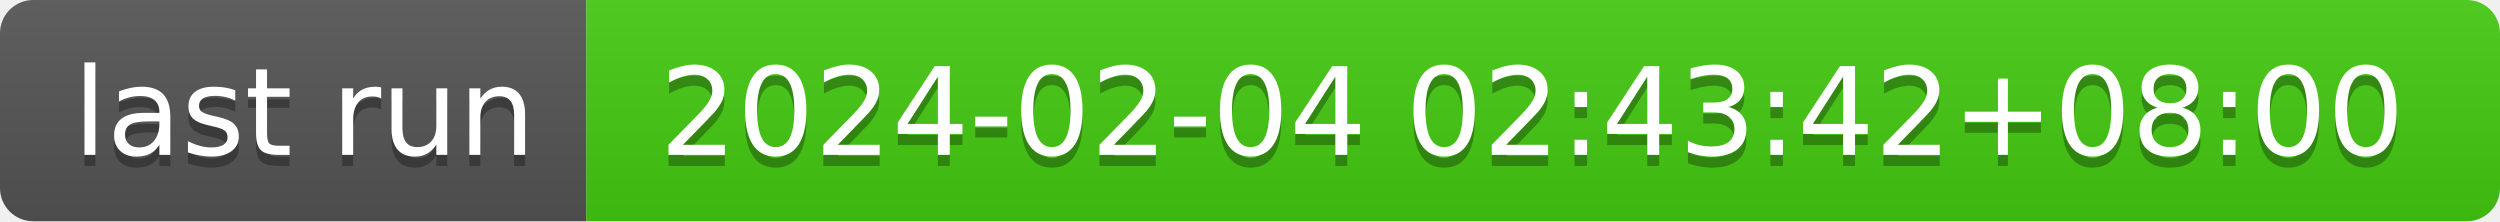
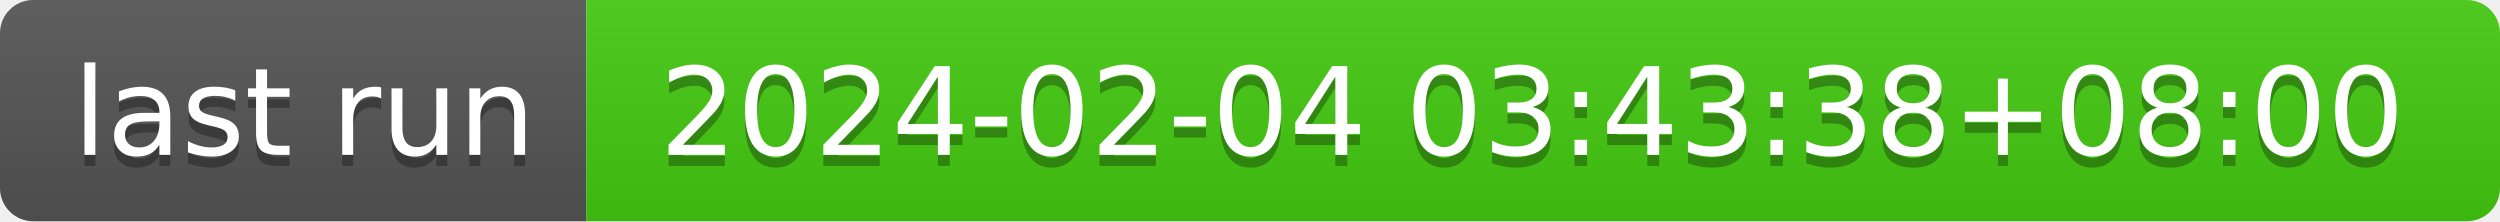
- <svg xmlns="http://www.w3.org/2000/svg" width="226" height="20" role="img" aria-label="last run: 2024-02-04 02:43:42+08:00">
+ <svg xmlns="http://www.w3.org/2000/svg" width="226" height="20" role="img" aria-label="last run: 2024-02-04 03:43:38+08:00">
  <linearGradient id="s" x2="0" y2="100%">
    <stop offset="0" stop-color="#bbb" stop-opacity=".1" />
    <stop offset="1" stop-opacity=".1" />
  </linearGradient>
  <clipPath id="r">
    <rect width="226" height="20" rx="3" fill="#fff" />
  </clipPath>
  <g clip-path="url(#r)">
    <rect width="53" height="20" fill="#555" />
    <rect x="53" width="173" height="20" fill="#4c1" />
    <rect width="226" height="20" fill="url(#s)" />
  </g>
  <g fill="#fff" text-anchor="middle" font-family="Verdana,Geneva,DejaVu Sans,sans-serif" text-rendering="geometricPrecision" font-size="110">
    <text aria-hidden="true" x="275" y="150" fill="#010101" fill-opacity=".3" transform="scale(.1)" textLength="430">last run</text>
    <text x="275" y="140" transform="scale(.1)" fill="#fff" textLength="430">last run</text>
-     <text aria-hidden="true" x="1385" y="150" fill="#010101" fill-opacity=".3" transform="scale(.1)" textLength="1630">2024-02-04 02:43:42+08:00</text>
-     <text x="1385" y="140" transform="scale(.1)" fill="#fff" textLength="1630">2024-02-04 02:43:42+08:00</text>
+     <text aria-hidden="true" x="1385" y="150" fill="#010101" fill-opacity=".3" transform="scale(.1)" textLength="1630">2024-02-04 03:43:38+08:00</text>
+     <text x="1385" y="140" transform="scale(.1)" fill="#fff" textLength="1630">2024-02-04 03:43:38+08:00</text>
  </g>
</svg>
